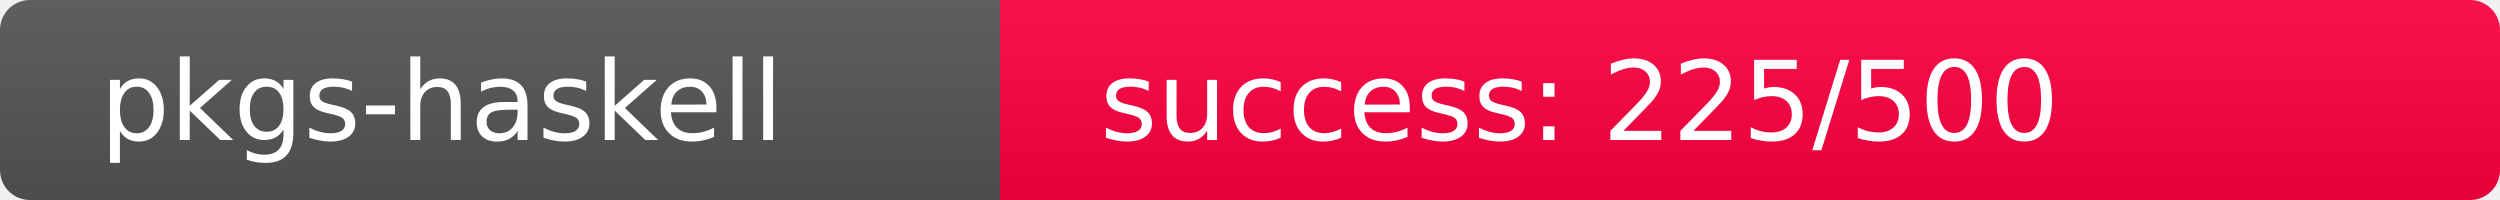
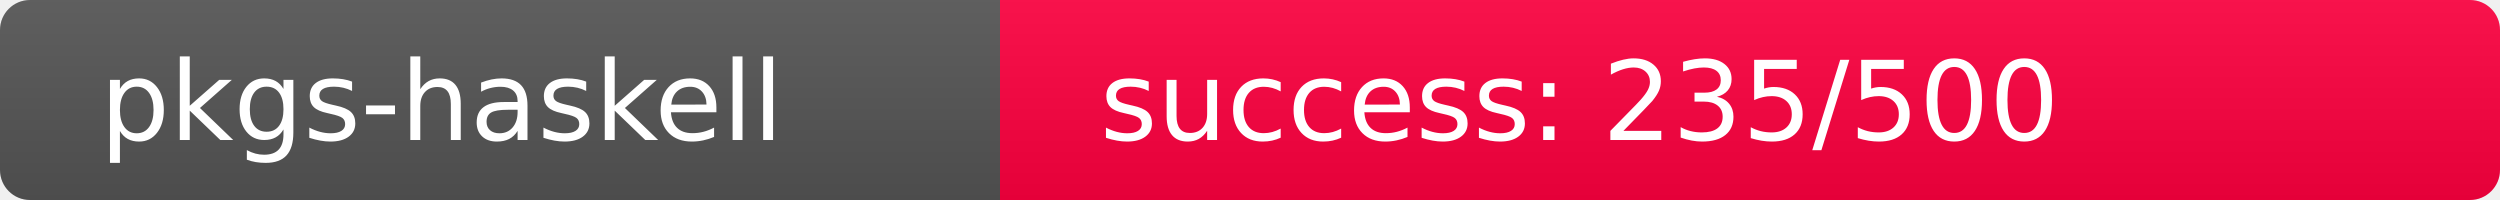
<svg xmlns="http://www.w3.org/2000/svg" width="250" height="20" role="img">
  <linearGradient id="s" x2="0" y2="100%">
    <stop offset="0" stop-color="#bbb" stop-opacity=".1" />
    <stop offset="1" stop-opacity=".1" />
  </linearGradient>
  <clipPath id="r">
    <rect width="250" height="20" rx="3" fill="#fff" />
  </clipPath>
  <g clip-path="url(#r)">
    <rect width="100" height="20" fill="#555" />
-     <rect x="100" width="150" height="20" fill="rgb(281,-25,64)" />
+     <rect x="100" width="150" height="20" fill="rgb(271,-15,64)" />
    <rect width="250" height="20" fill="url(#s)" />
  </g>
  <g fill="#fff" text-anchor="start" font-family="Verdana,Geneva,DejaVu Sans,sans-serif" text-rendering="geometricPrecision" font-size="110">
    <text x="100" y="140" transform="scale(.1)" fill="#fff">pkgs-haskell</text>
-     <text x="1100" y="140" transform="scale(.1)" fill="#fff">success: 225/500</text>
+     <text x="1100" y="140" transform="scale(.1)" fill="#fff">success: 235/500</text>
  </g>
</svg>
